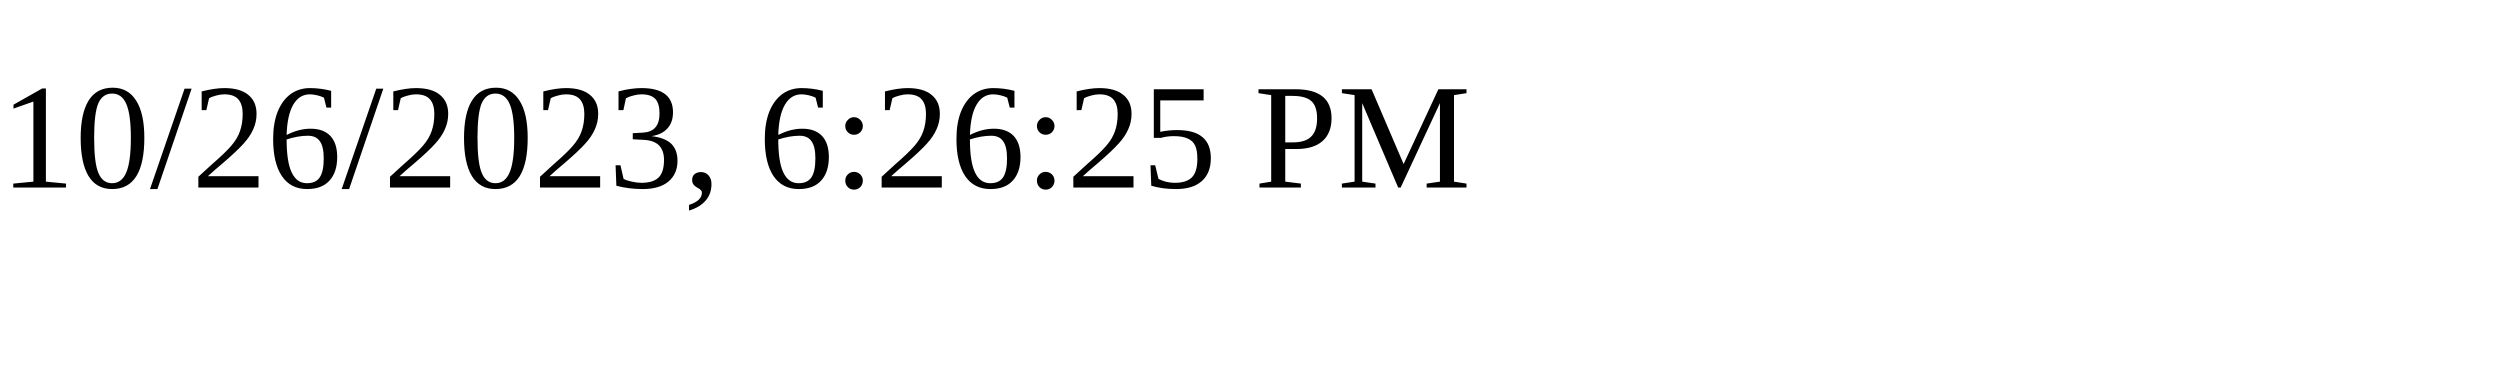
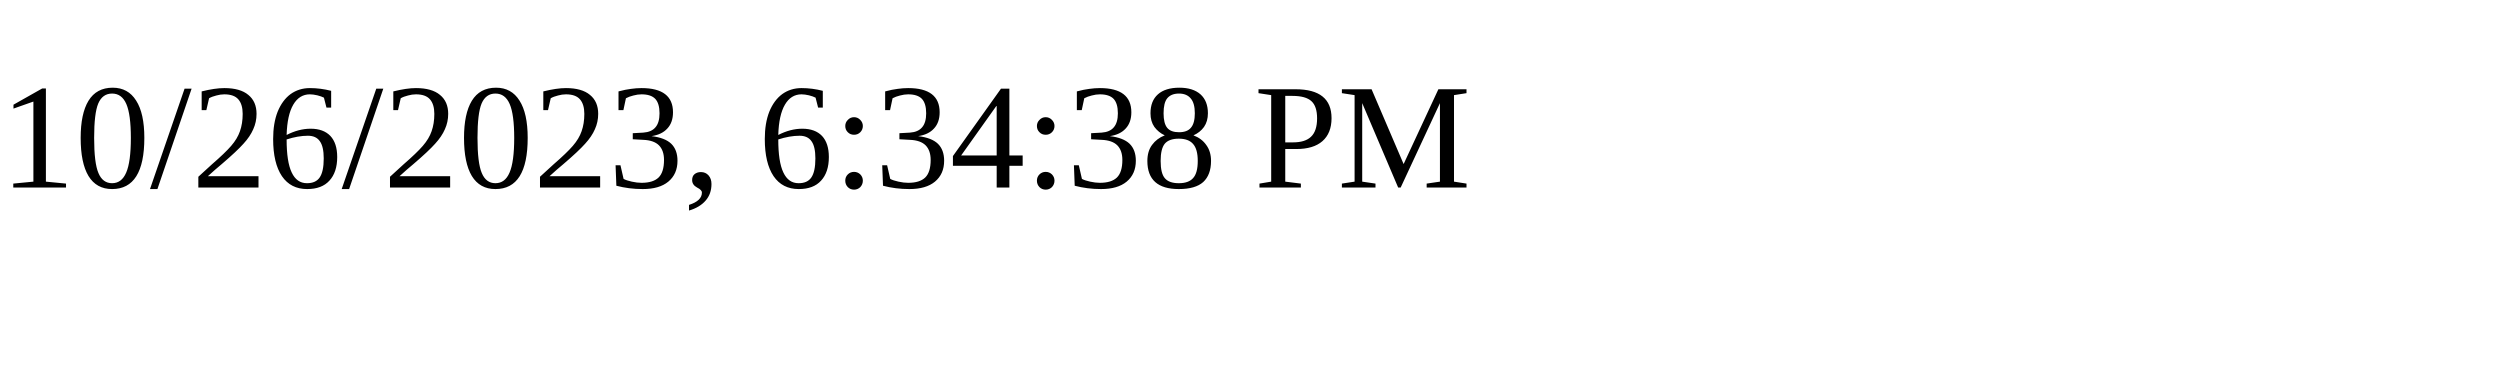
<svg xmlns="http://www.w3.org/2000/svg" height="30" width="200">
-   <text x="0" y="15">10/26/2023, 6:26:25 PM</text>
+   <text x="0" y="15">10/26/2023, 6:34:38 PM</text>
</svg>
